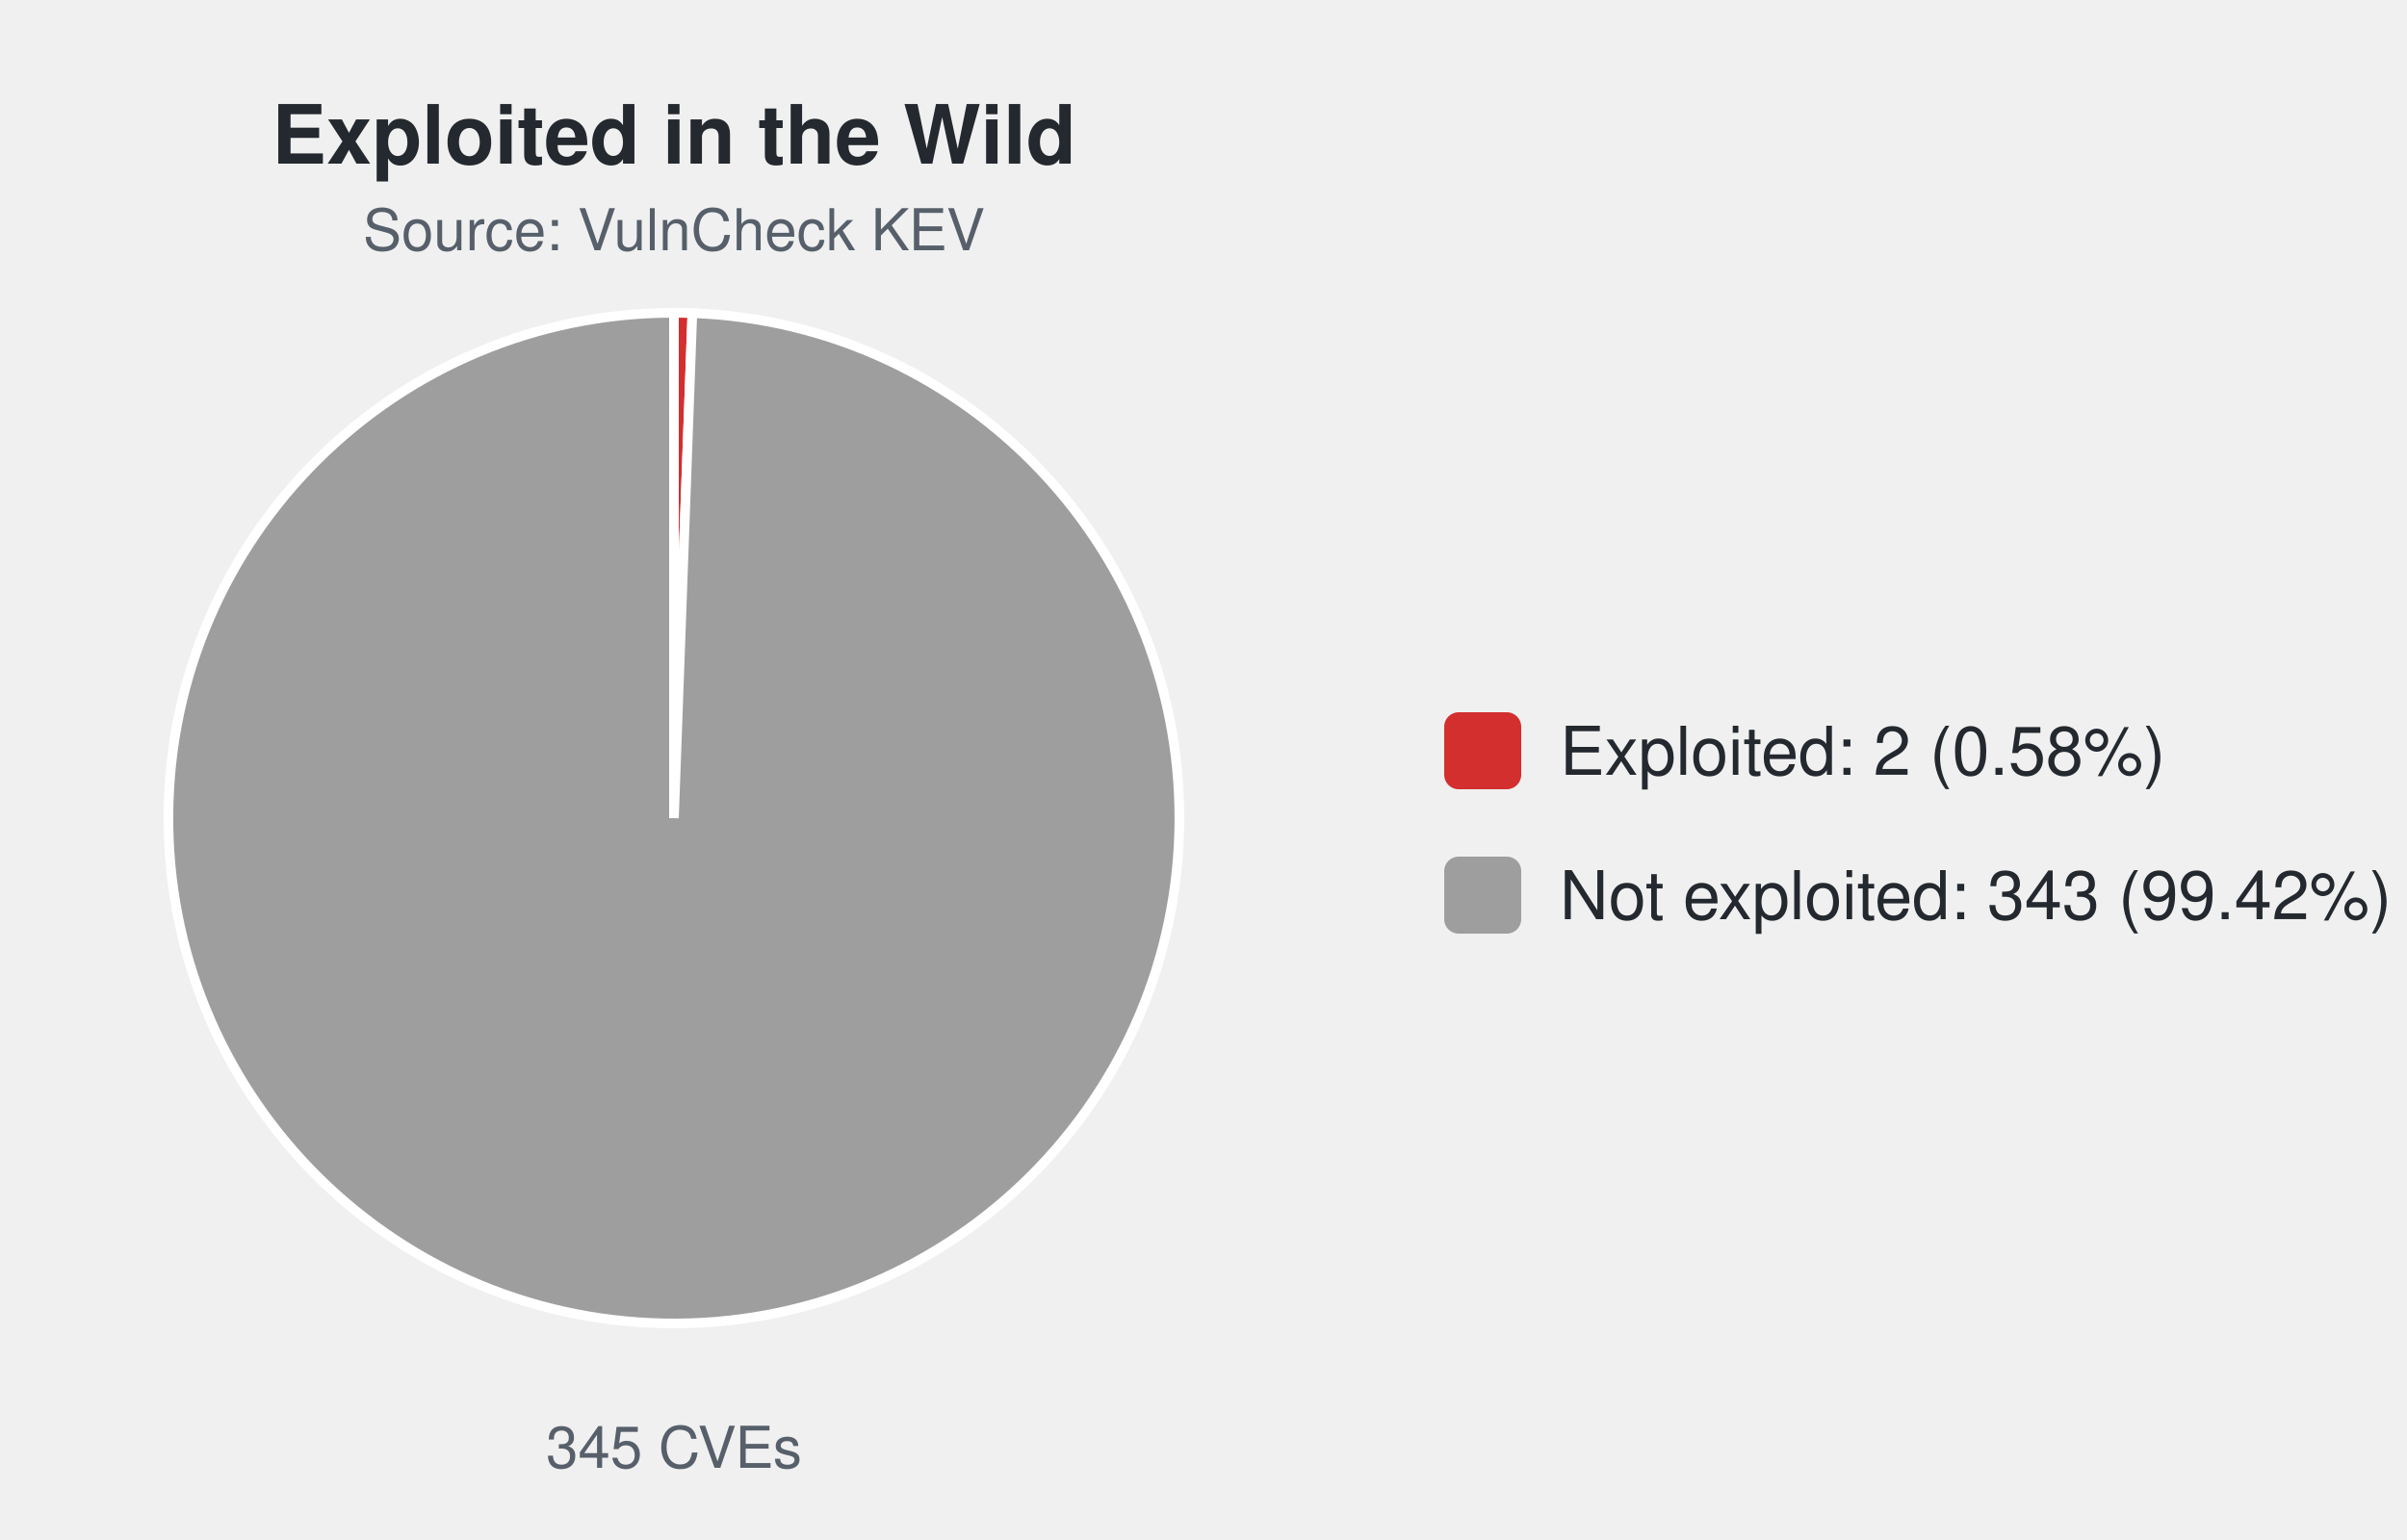
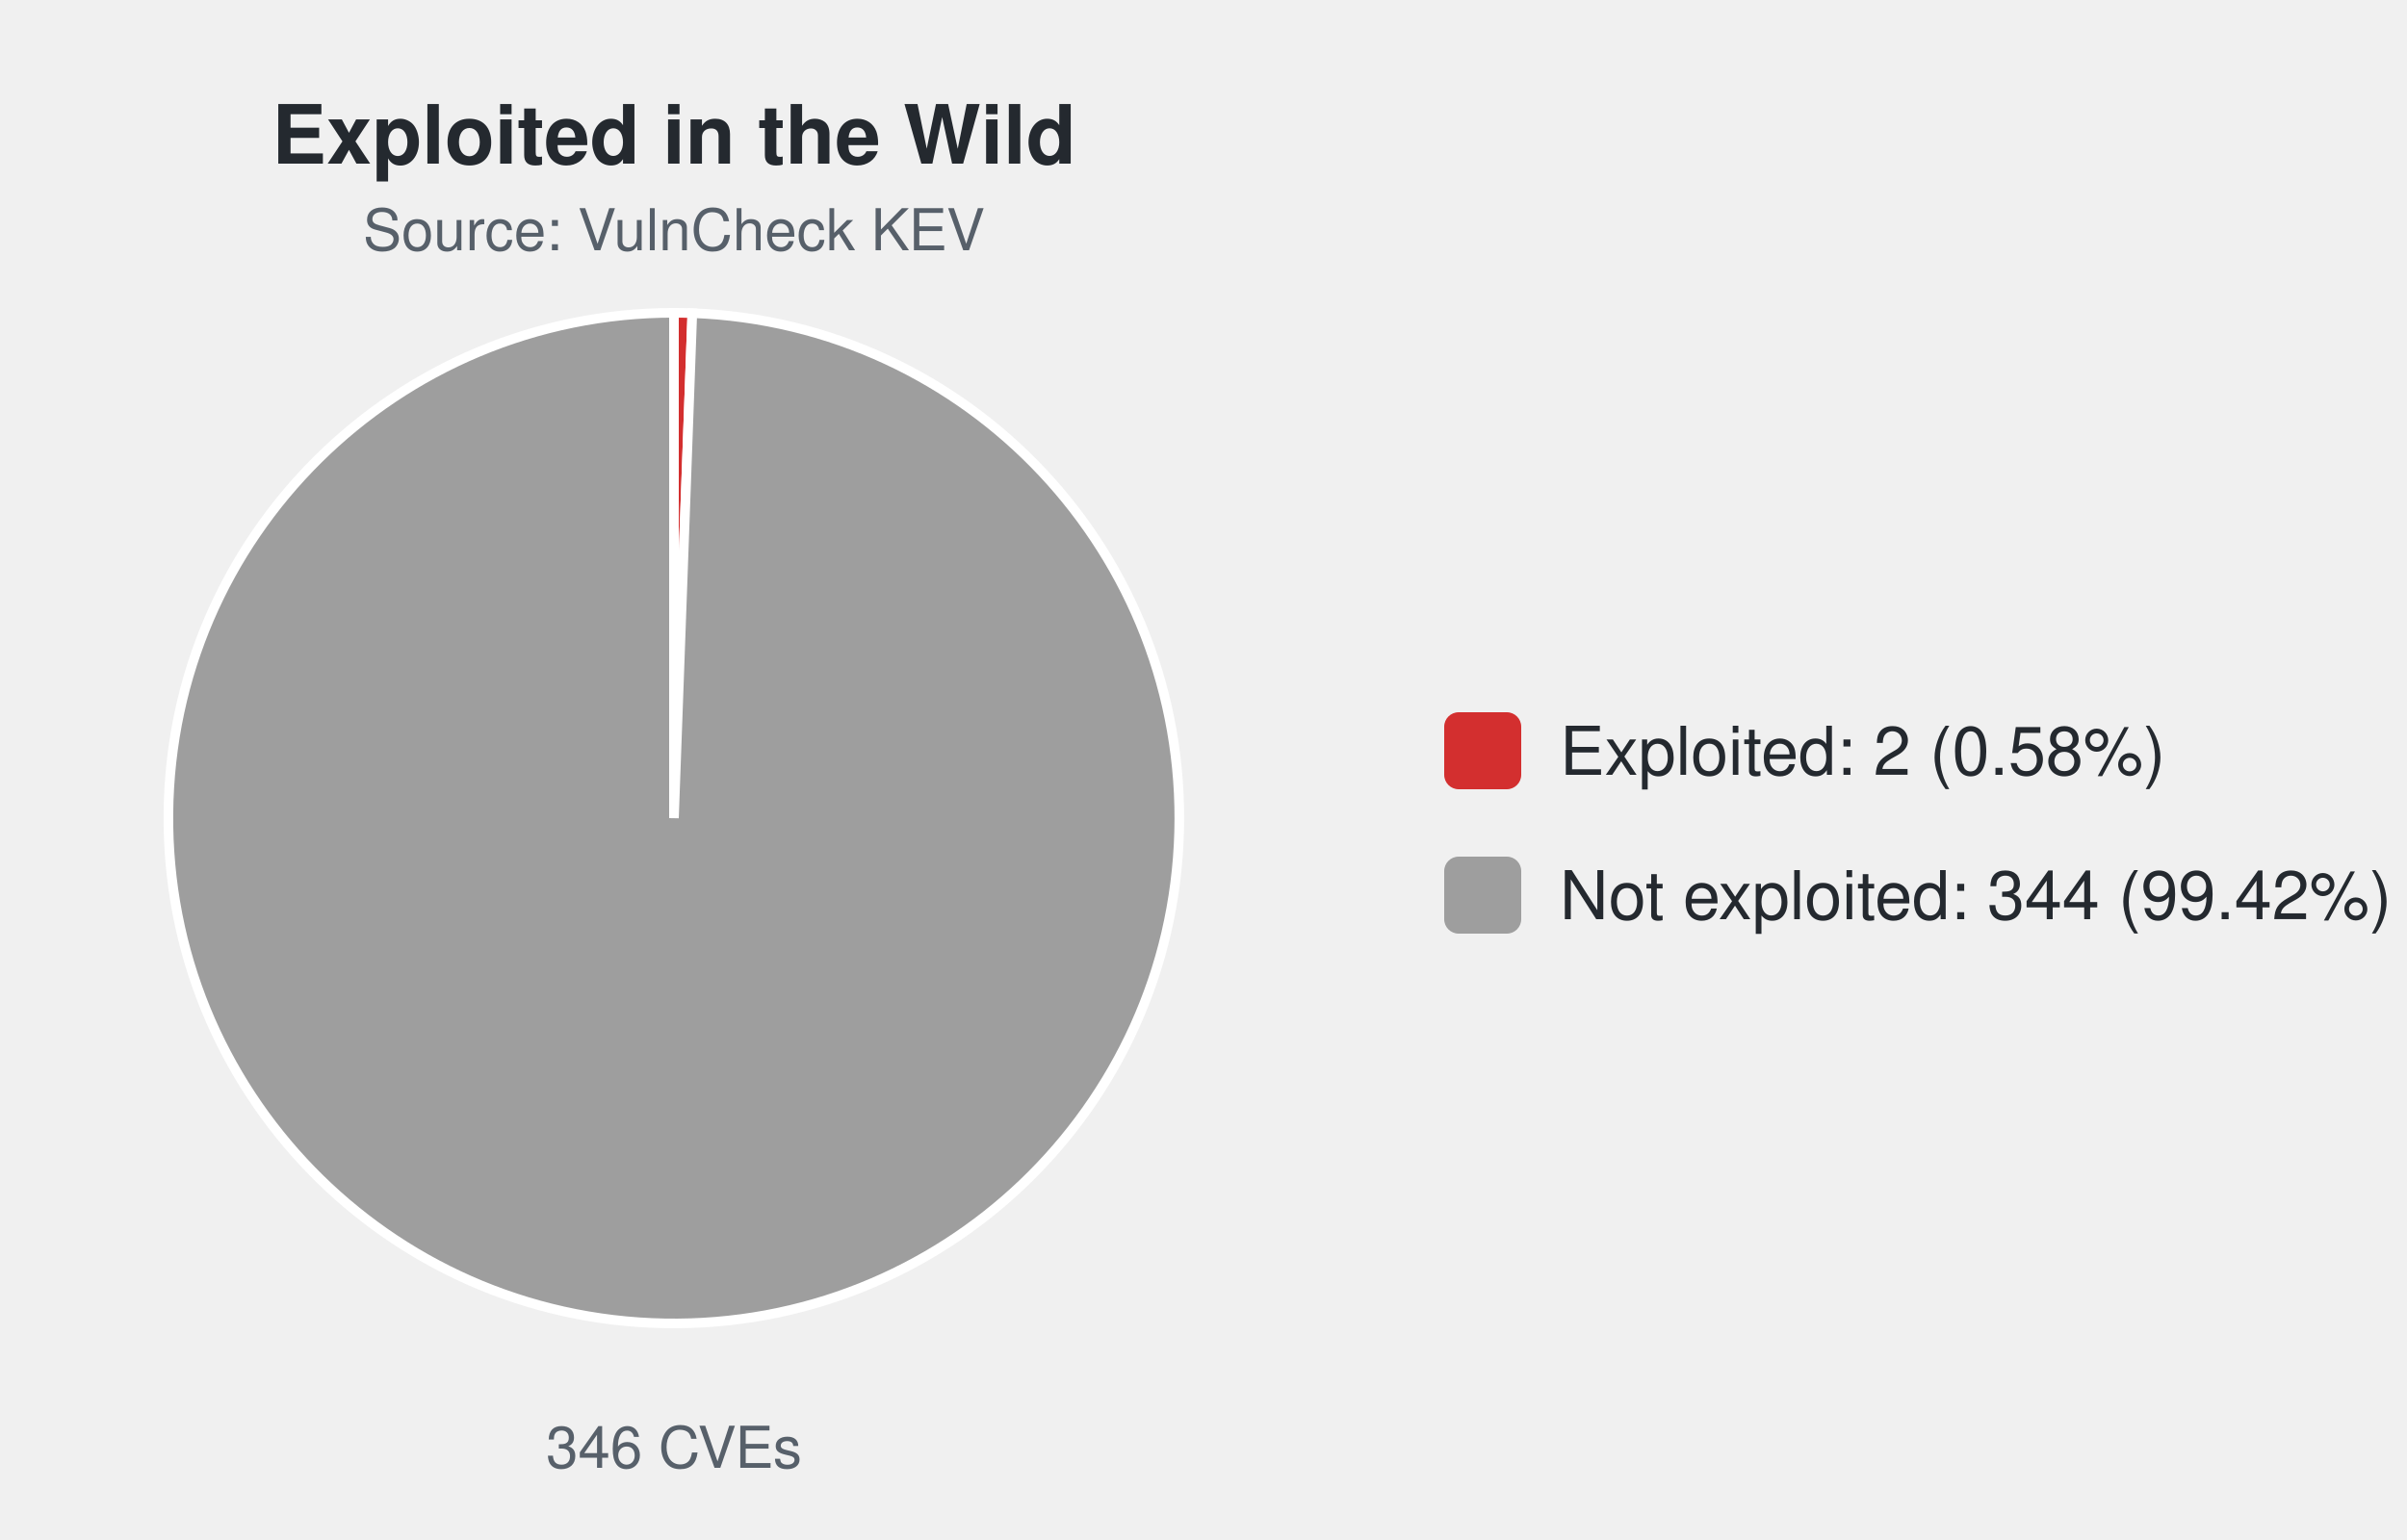
<svg xmlns="http://www.w3.org/2000/svg" width="500" height="320" viewBox="0 0 500 320" font-family="-apple-system,Segoe UI,Helvetica,Arial,sans-serif">
  <text x="140.0" y="34" font-size="17" font-weight="600" text-anchor="middle" fill="#24292f">Exploited in the Wild</text>
  <text x="140.0" y="52" font-size="12" text-anchor="middle" fill="#57606a">Source: VulnCheck KEV</text>
-   <path d="M140.00,170.00 L140.00,65.00 A105.0,105.0 0 0 1 143.82,65.07 Z" fill="#d32f2f" stroke="#ffffff" stroke-width="2" />
-   <path d="M140.00,170.00 L143.82,65.07 A105.0,105.0 0 1 1 140.00,65.00 Z" fill="#9e9e9e" stroke="#ffffff" stroke-width="2" />
-   <text x="140.0" y="305" font-size="12" text-anchor="middle" fill="#57606a">345 CVEs</text>
+   <path d="M140.00,170.00 L140.00,65.00 A105.0,105.0 0 0 1 143.81,65.07 Z" fill="#d32f2f" stroke="#ffffff" stroke-width="2" />
+   <path d="M140.00,170.00 L143.81,65.07 A105.0,105.0 0 1 1 140.00,65.00 Z" fill="#9e9e9e" stroke="#ffffff" stroke-width="2" />
+   <text x="140.0" y="305" font-size="12" text-anchor="middle" fill="#57606a">346 CVEs</text>
  <rect x="300.0" y="148.0" width="16" height="16" rx="3" fill="#d32f2f" />
  <text x="324.0" y="161.0" font-size="14" fill="#24292f">Exploited: 2 (0.58%)</text>
  <rect x="300.0" y="178.0" width="16" height="16" rx="3" fill="#9e9e9e" />
-   <text x="324.0" y="191.0" font-size="14" fill="#24292f">Not exploited: 343 (99.42%)</text>
+   <text x="324.0" y="191.0" font-size="14" fill="#24292f">Not exploited: 344 (99.42%)</text>
</svg>
